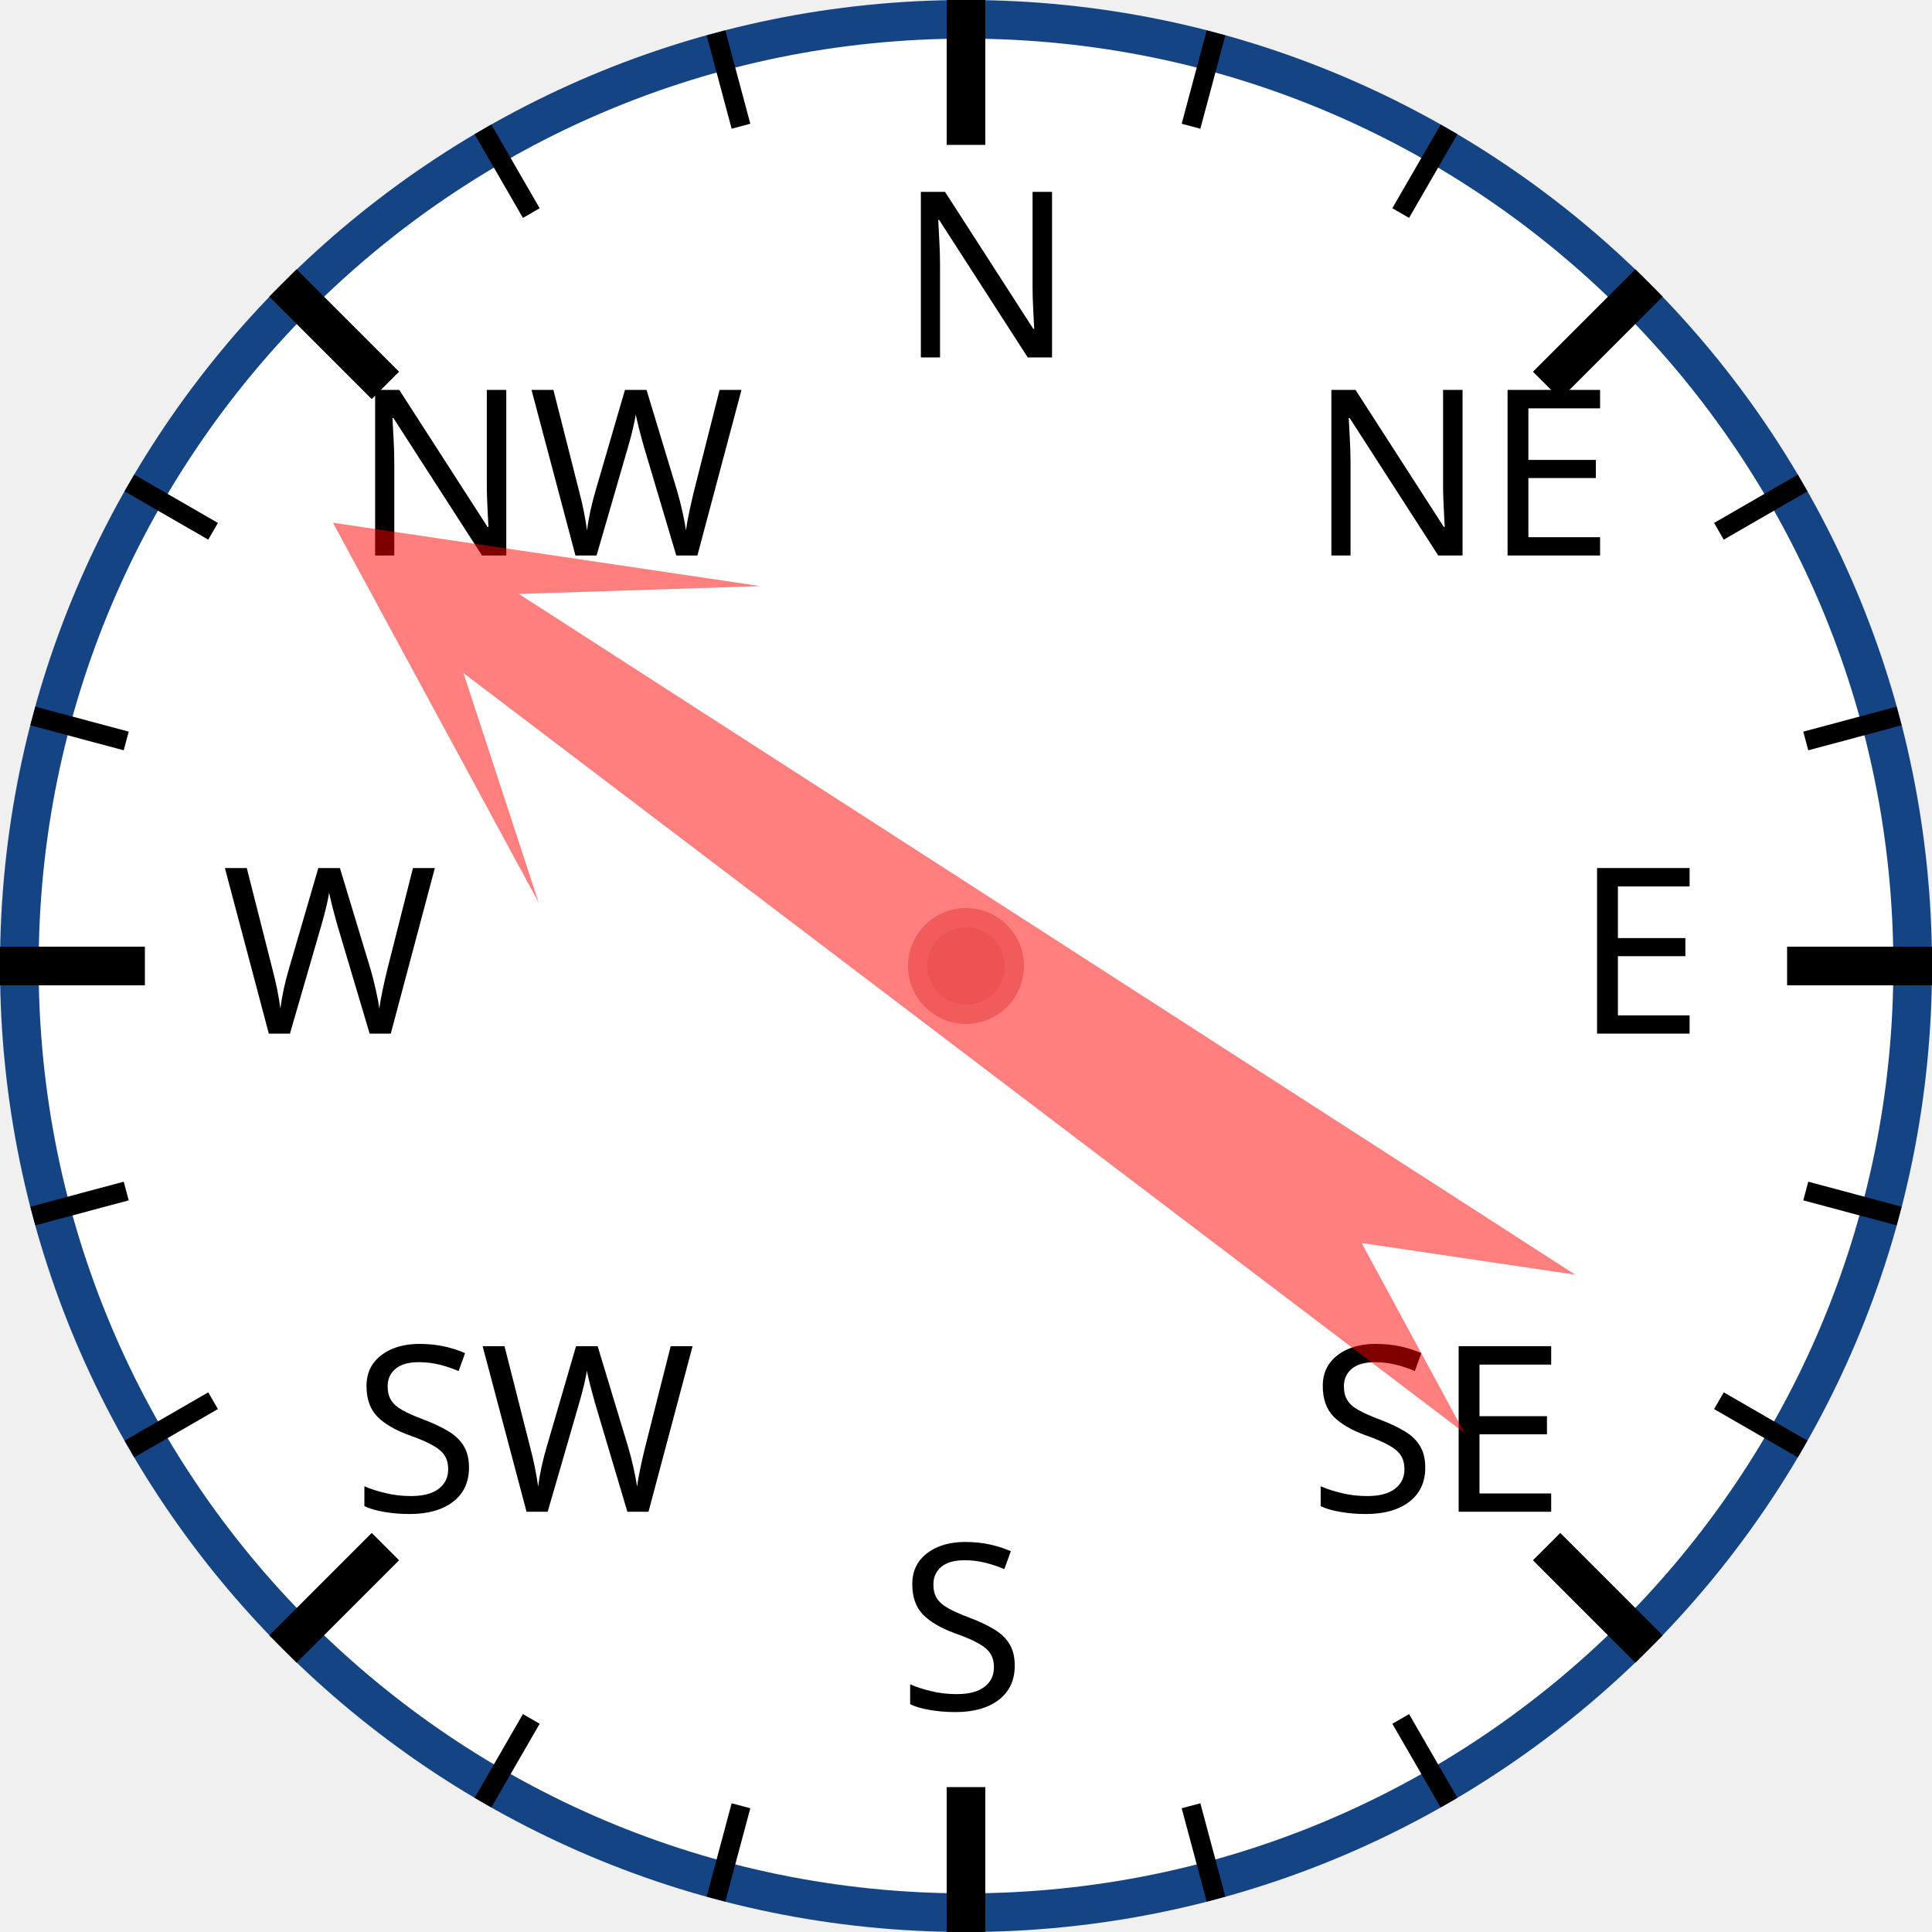
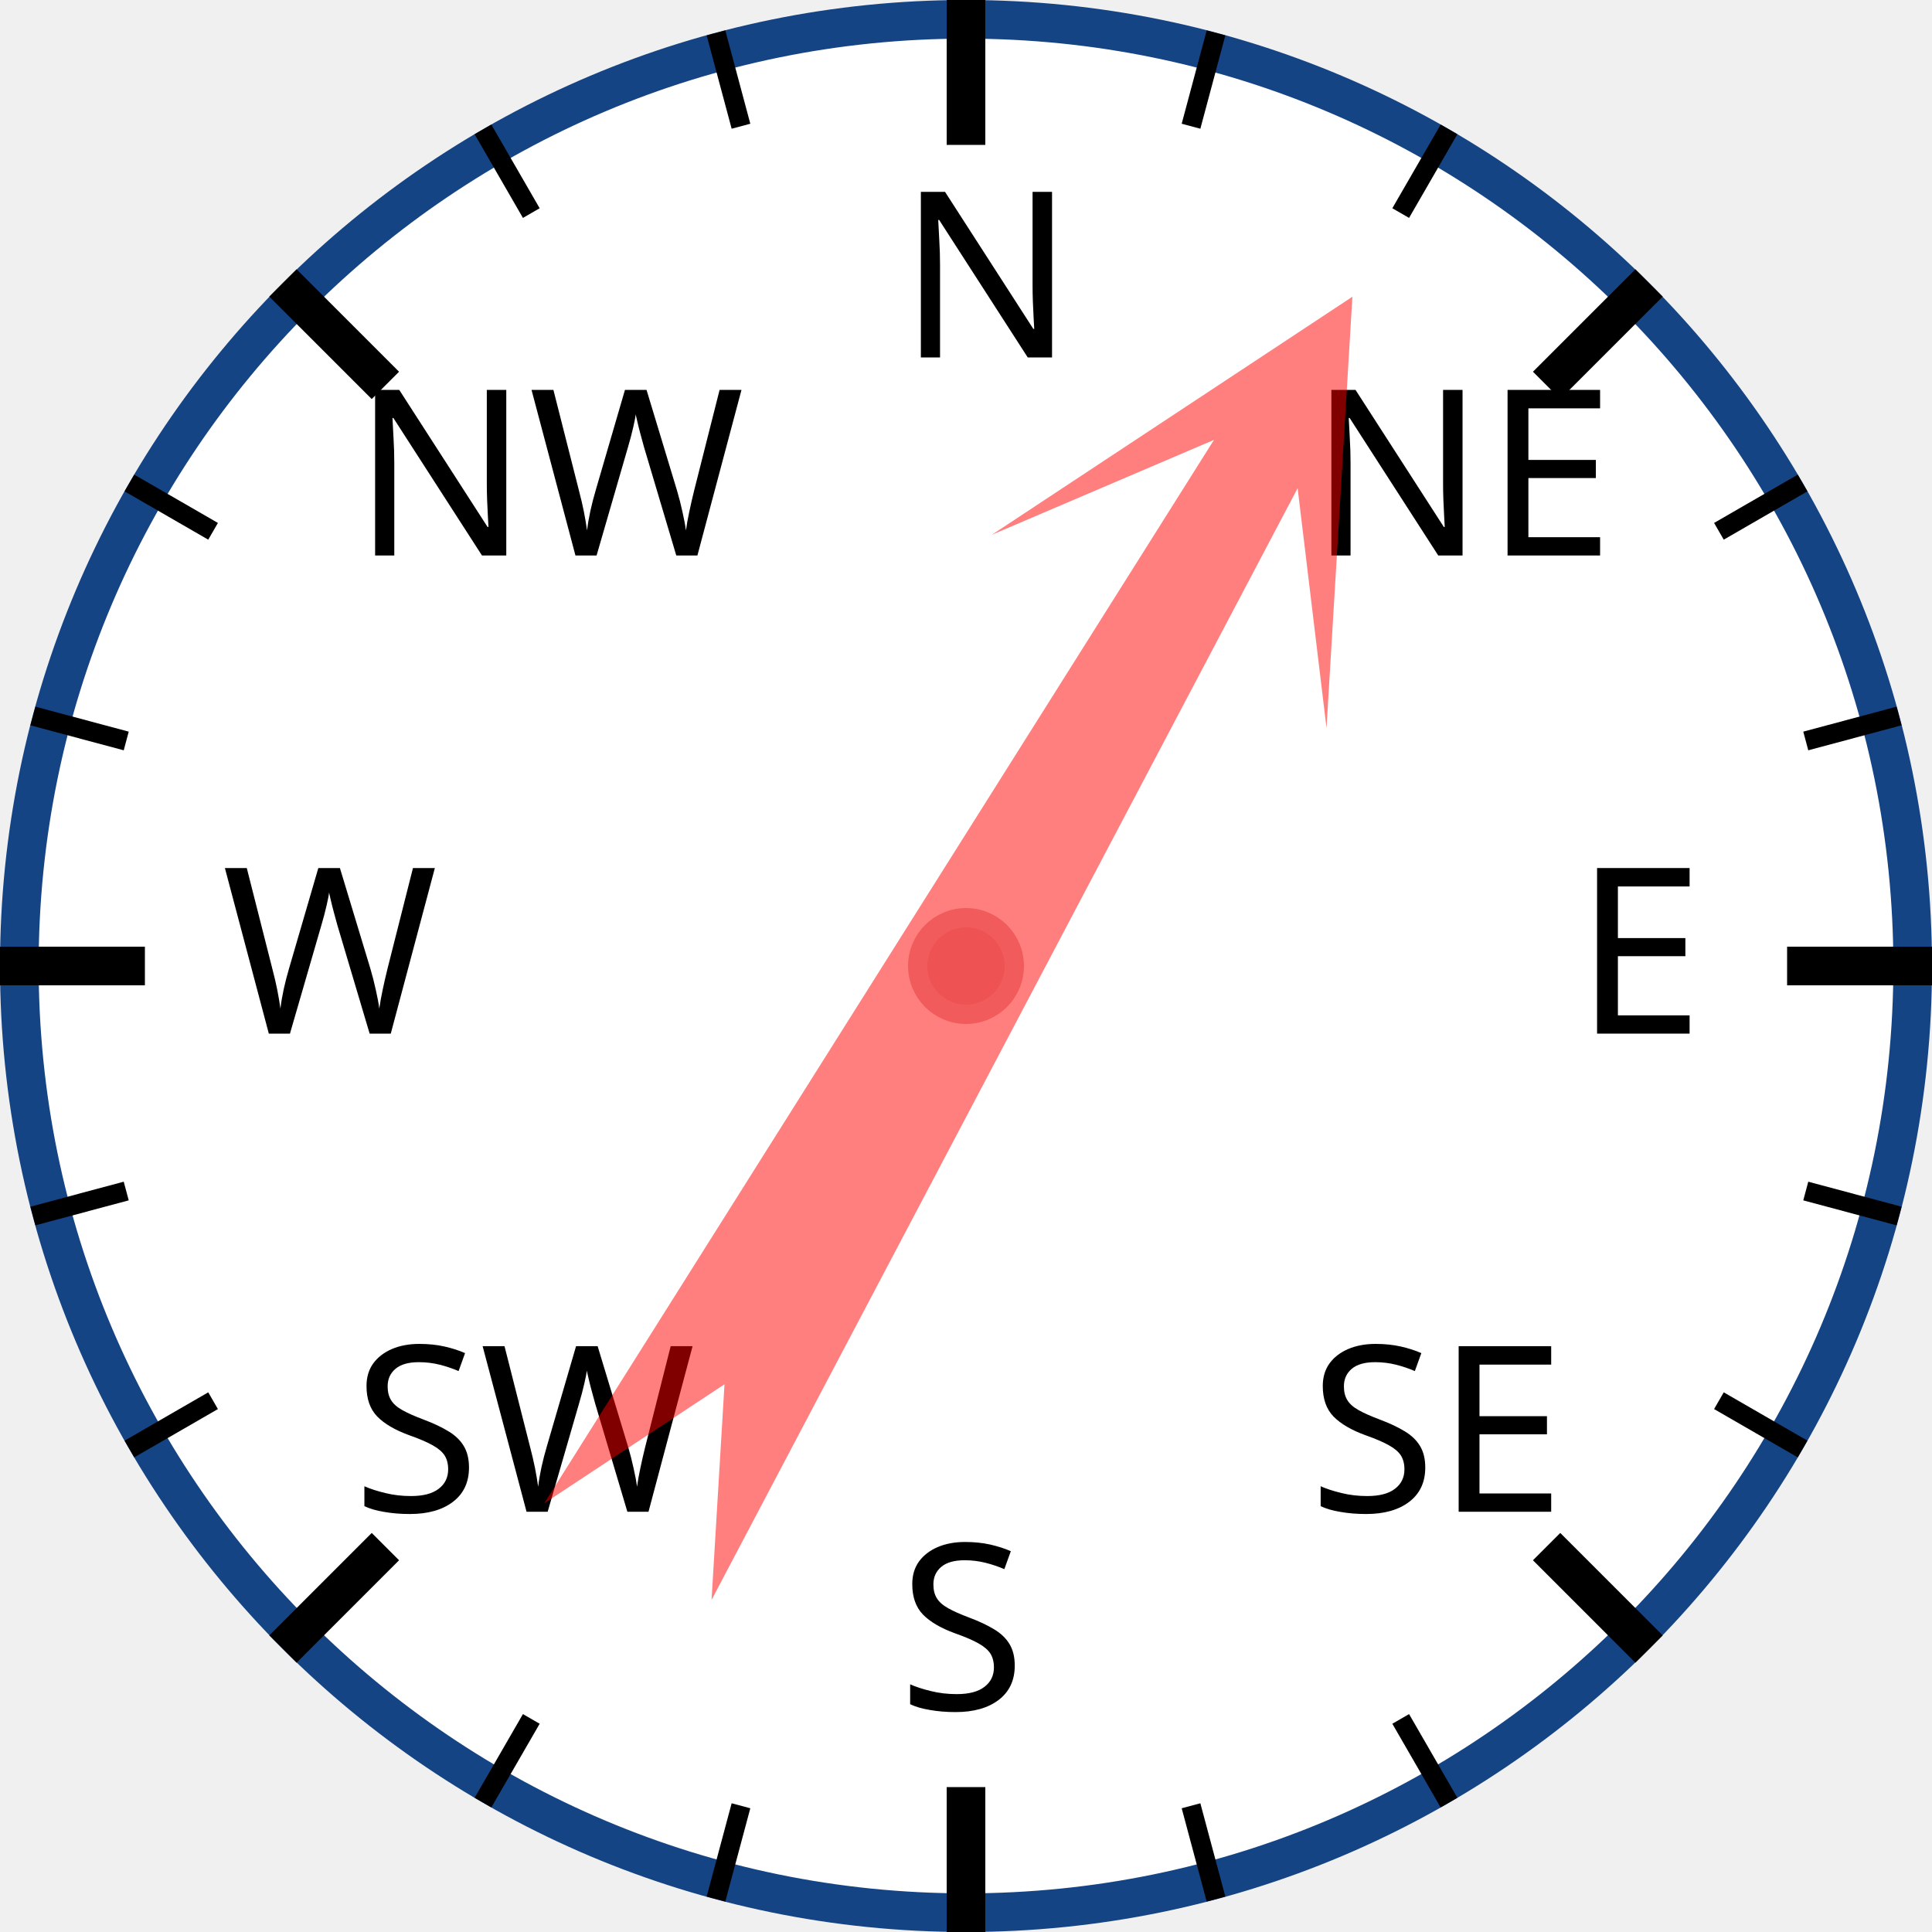
<svg xmlns="http://www.w3.org/2000/svg" width="120px" height="120px" viewBox="0 0 200 200">
  <circle cx="100" cy="100" r="98" style="fill: white; stroke: #154485; stroke-width: 4;" />
  <text x="93.0" y="37.0" style="font-family: sans-serif; font-size: 18pt;">N</text>
  <line x1="100.0" y1="0.0" x2="100.0" y2="15.0" style="stroke: black; stroke-width: 4;" />
  <line x1="74.118" y1="3.407" x2="76.706" y2="13.067" style="stroke: black; stroke-width: 2;" />
  <line x1="50" y1="13.397" x2="55" y2="22.058" style="stroke: black; stroke-width: 2;" />
  <text x="36.503" y="57.503" style="font-family: sans-serif; font-size: 18pt;">NW</text>
  <line x1="29.289" y1="29.289" x2="39.896" y2="39.896" style="stroke: black; stroke-width: 4;" />
  <line x1="13.397" y1="50" x2="22.058" y2="55" style="stroke: black; stroke-width: 2;" />
  <line x1="3.407" y1="74.118" x2="13.067" y2="76.706" style="stroke: black; stroke-width: 2;" />
  <text x="23.0" y="107.0" style="font-family: sans-serif; font-size: 18pt;">W</text>
  <line x1="0.0" y1="100.0" x2="15.0" y2="100.0" style="stroke: black; stroke-width: 4;" />
  <line x1="3.407" y1="125.882" x2="13.067" y2="123.294" style="stroke: black; stroke-width: 2;" />
  <line x1="13.397" y1="150" x2="22.058" y2="145" style="stroke: black; stroke-width: 2;" />
  <text x="36.503" y="156.497" style="font-family: sans-serif; font-size: 18pt;">SW</text>
  <line x1="29.289" y1="170.711" x2="39.896" y2="160.104" style="stroke: black; stroke-width: 4;" />
  <line x1="50" y1="186.603" x2="55" y2="177.942" style="stroke: black; stroke-width: 2;" />
  <line x1="74.118" y1="196.593" x2="76.706" y2="186.933" style="stroke: black; stroke-width: 2;" />
  <text x="93" y="177.0" style="font-family: sans-serif; font-size: 18pt;">S</text>
  <line x1="100" y1="200.0" x2="100" y2="185.0" style="stroke: black; stroke-width: 4;" />
  <line x1="125.882" y1="196.593" x2="123.294" y2="186.933" style="stroke: black; stroke-width: 2;" />
  <line x1="150.0" y1="186.603" x2="145.0" y2="177.942" style="stroke: black; stroke-width: 2;" />
  <text x="135.497" y="156.497" style="font-family: sans-serif; font-size: 18pt;">SE</text>
  <line x1="170.711" y1="170.711" x2="160.104" y2="160.104" style="stroke: black; stroke-width: 4;" />
  <line x1="186.603" y1="150" x2="177.942" y2="145" style="stroke: black; stroke-width: 2;" />
  <line x1="196.593" y1="125.882" x2="186.933" y2="123.294" style="stroke: black; stroke-width: 2;" />
  <text x="163.0" y="107" style="font-family: sans-serif; font-size: 18pt;">E</text>
  <line x1="200.0" y1="100" x2="185.0" y2="100" style="stroke: black; stroke-width: 4;" />
  <line x1="196.593" y1="74.118" x2="186.933" y2="76.706" style="stroke: black; stroke-width: 2;" />
  <line x1="186.603" y1="50" x2="177.942" y2="55" style="stroke: black; stroke-width: 2;" />
  <text x="135.497" y="57.503" style="font-family: sans-serif; font-size: 18pt;">NE</text>
  <line x1="170.711" y1="29.289" x2="160.104" y2="39.896" style="stroke: black; stroke-width: 4;" />
  <line x1="150" y1="13.397" x2="145" y2="22.058" style="stroke: black; stroke-width: 2;" />
  <line x1="125.882" y1="3.407" x2="123.294" y2="13.067" style="stroke: black; stroke-width: 2;" />
-   <polygon points="100 20 120 60 105 40 110 170 100 150 90 170 95 40 80 60" style="fill: red; fill-opacity: 0.5;" transform="rotate(305,100,100)" />
+   <polygon points="100 20 120 60 105 40 110 170 100 150 90 170 95 40 80 60" style="fill: red; fill-opacity: 0.5;" transform="rotate(30,100,100)" />
  <circle cx="100" cy="100" r="5" style="fill: #EE5252; stroke: #F25B5B; stroke-width: 2;" />
</svg>
